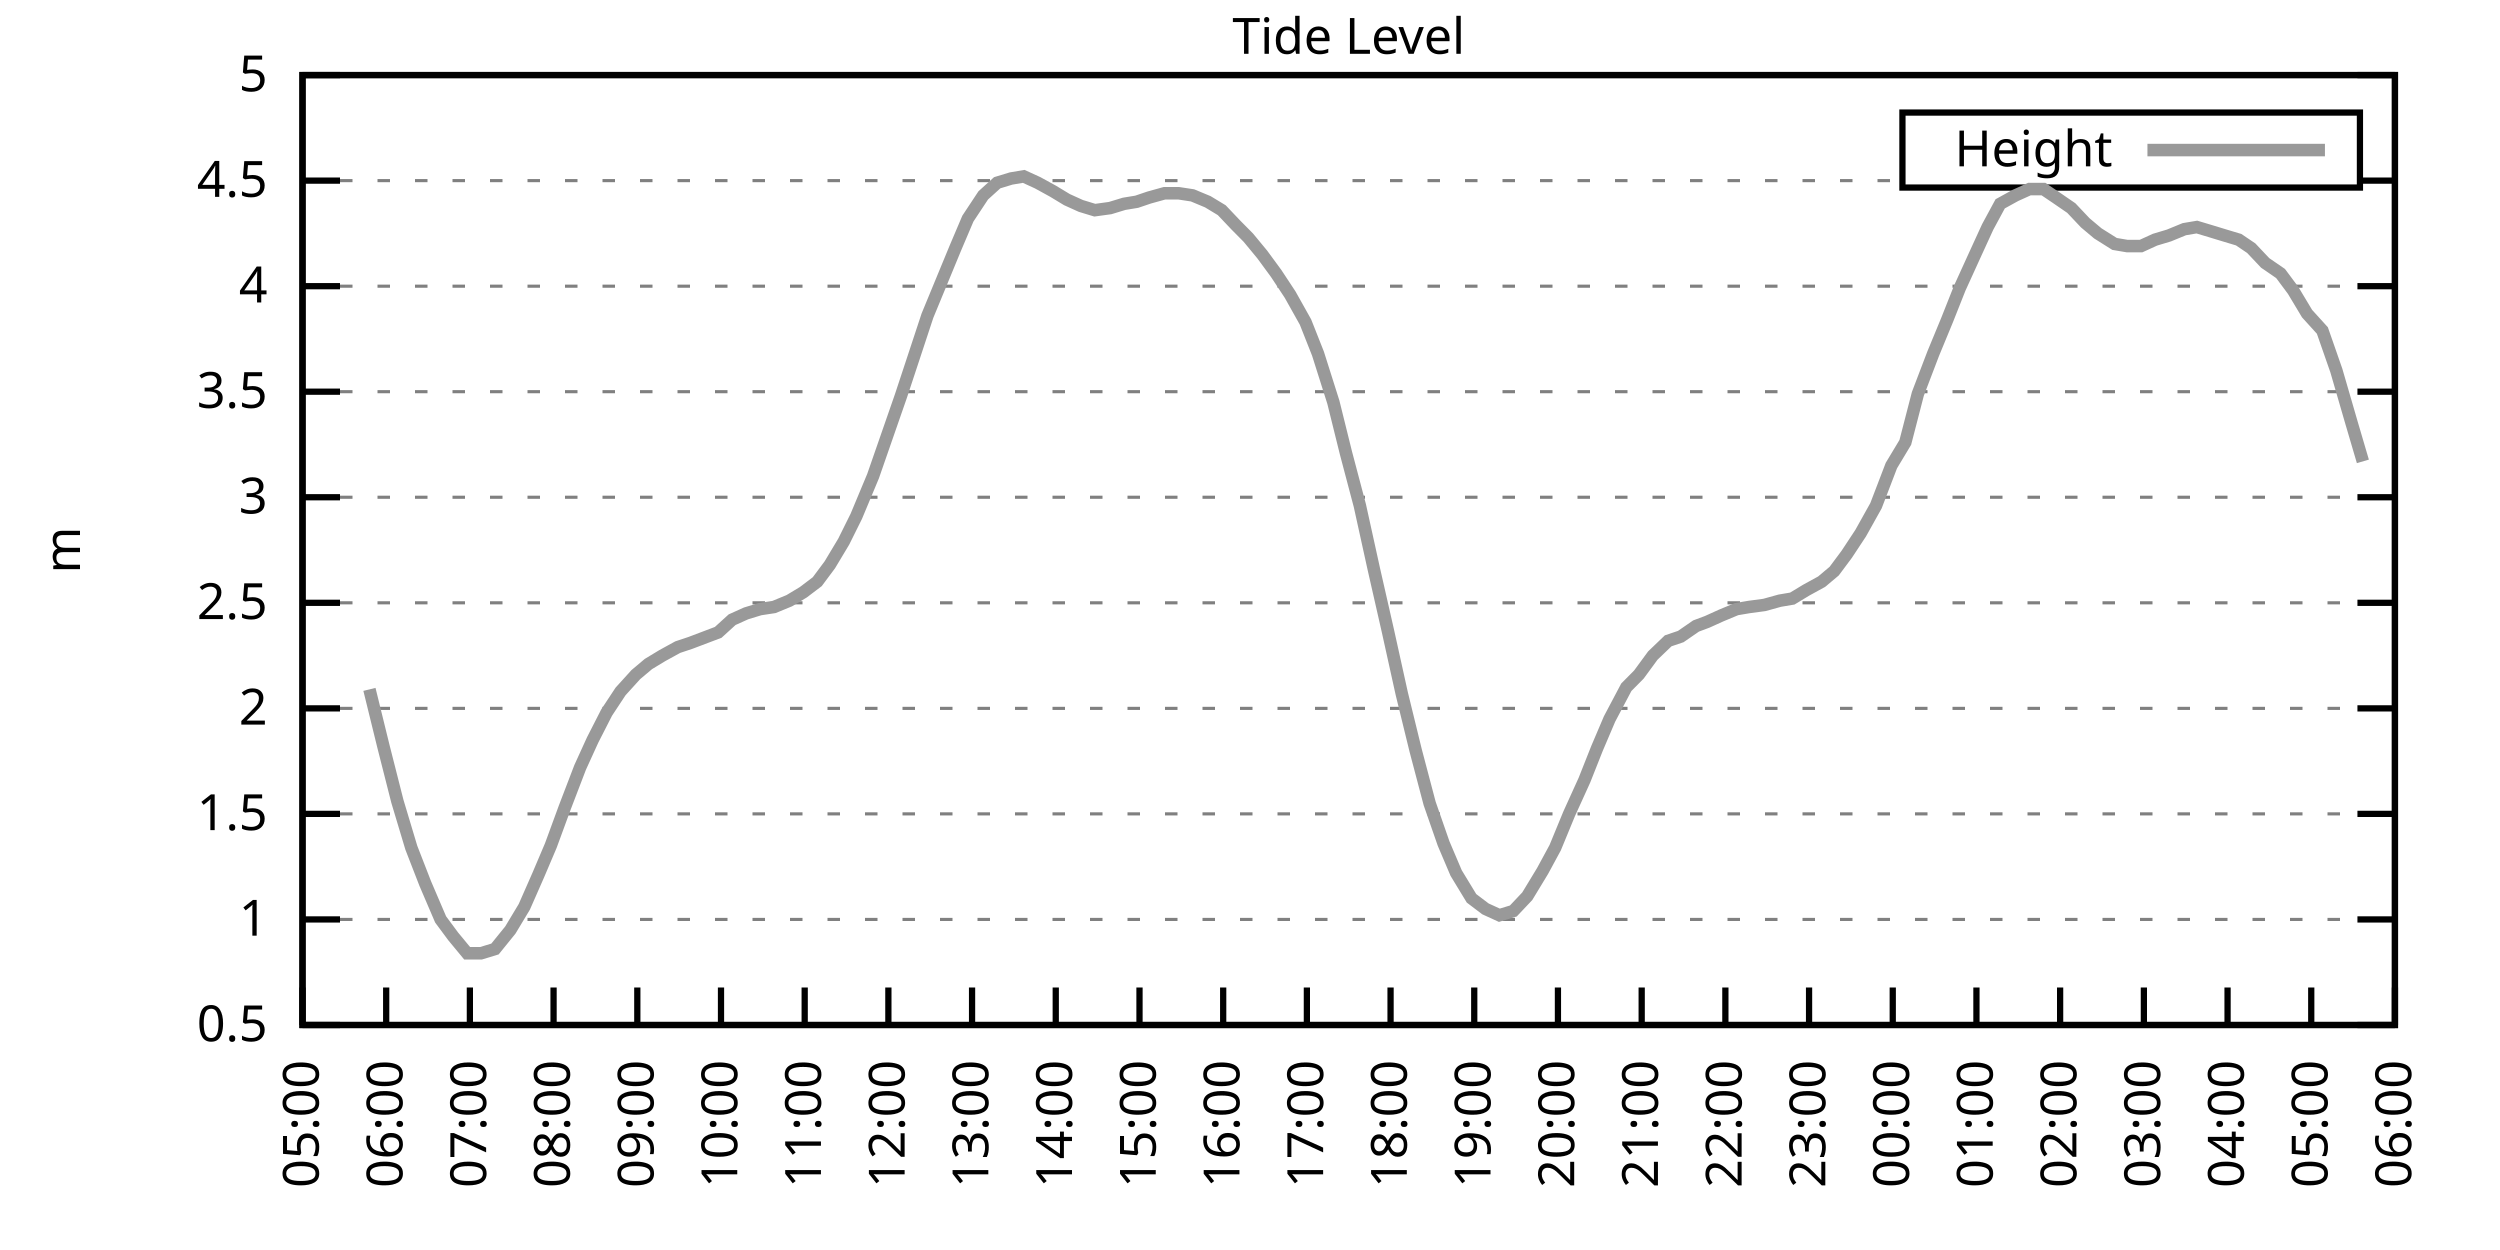
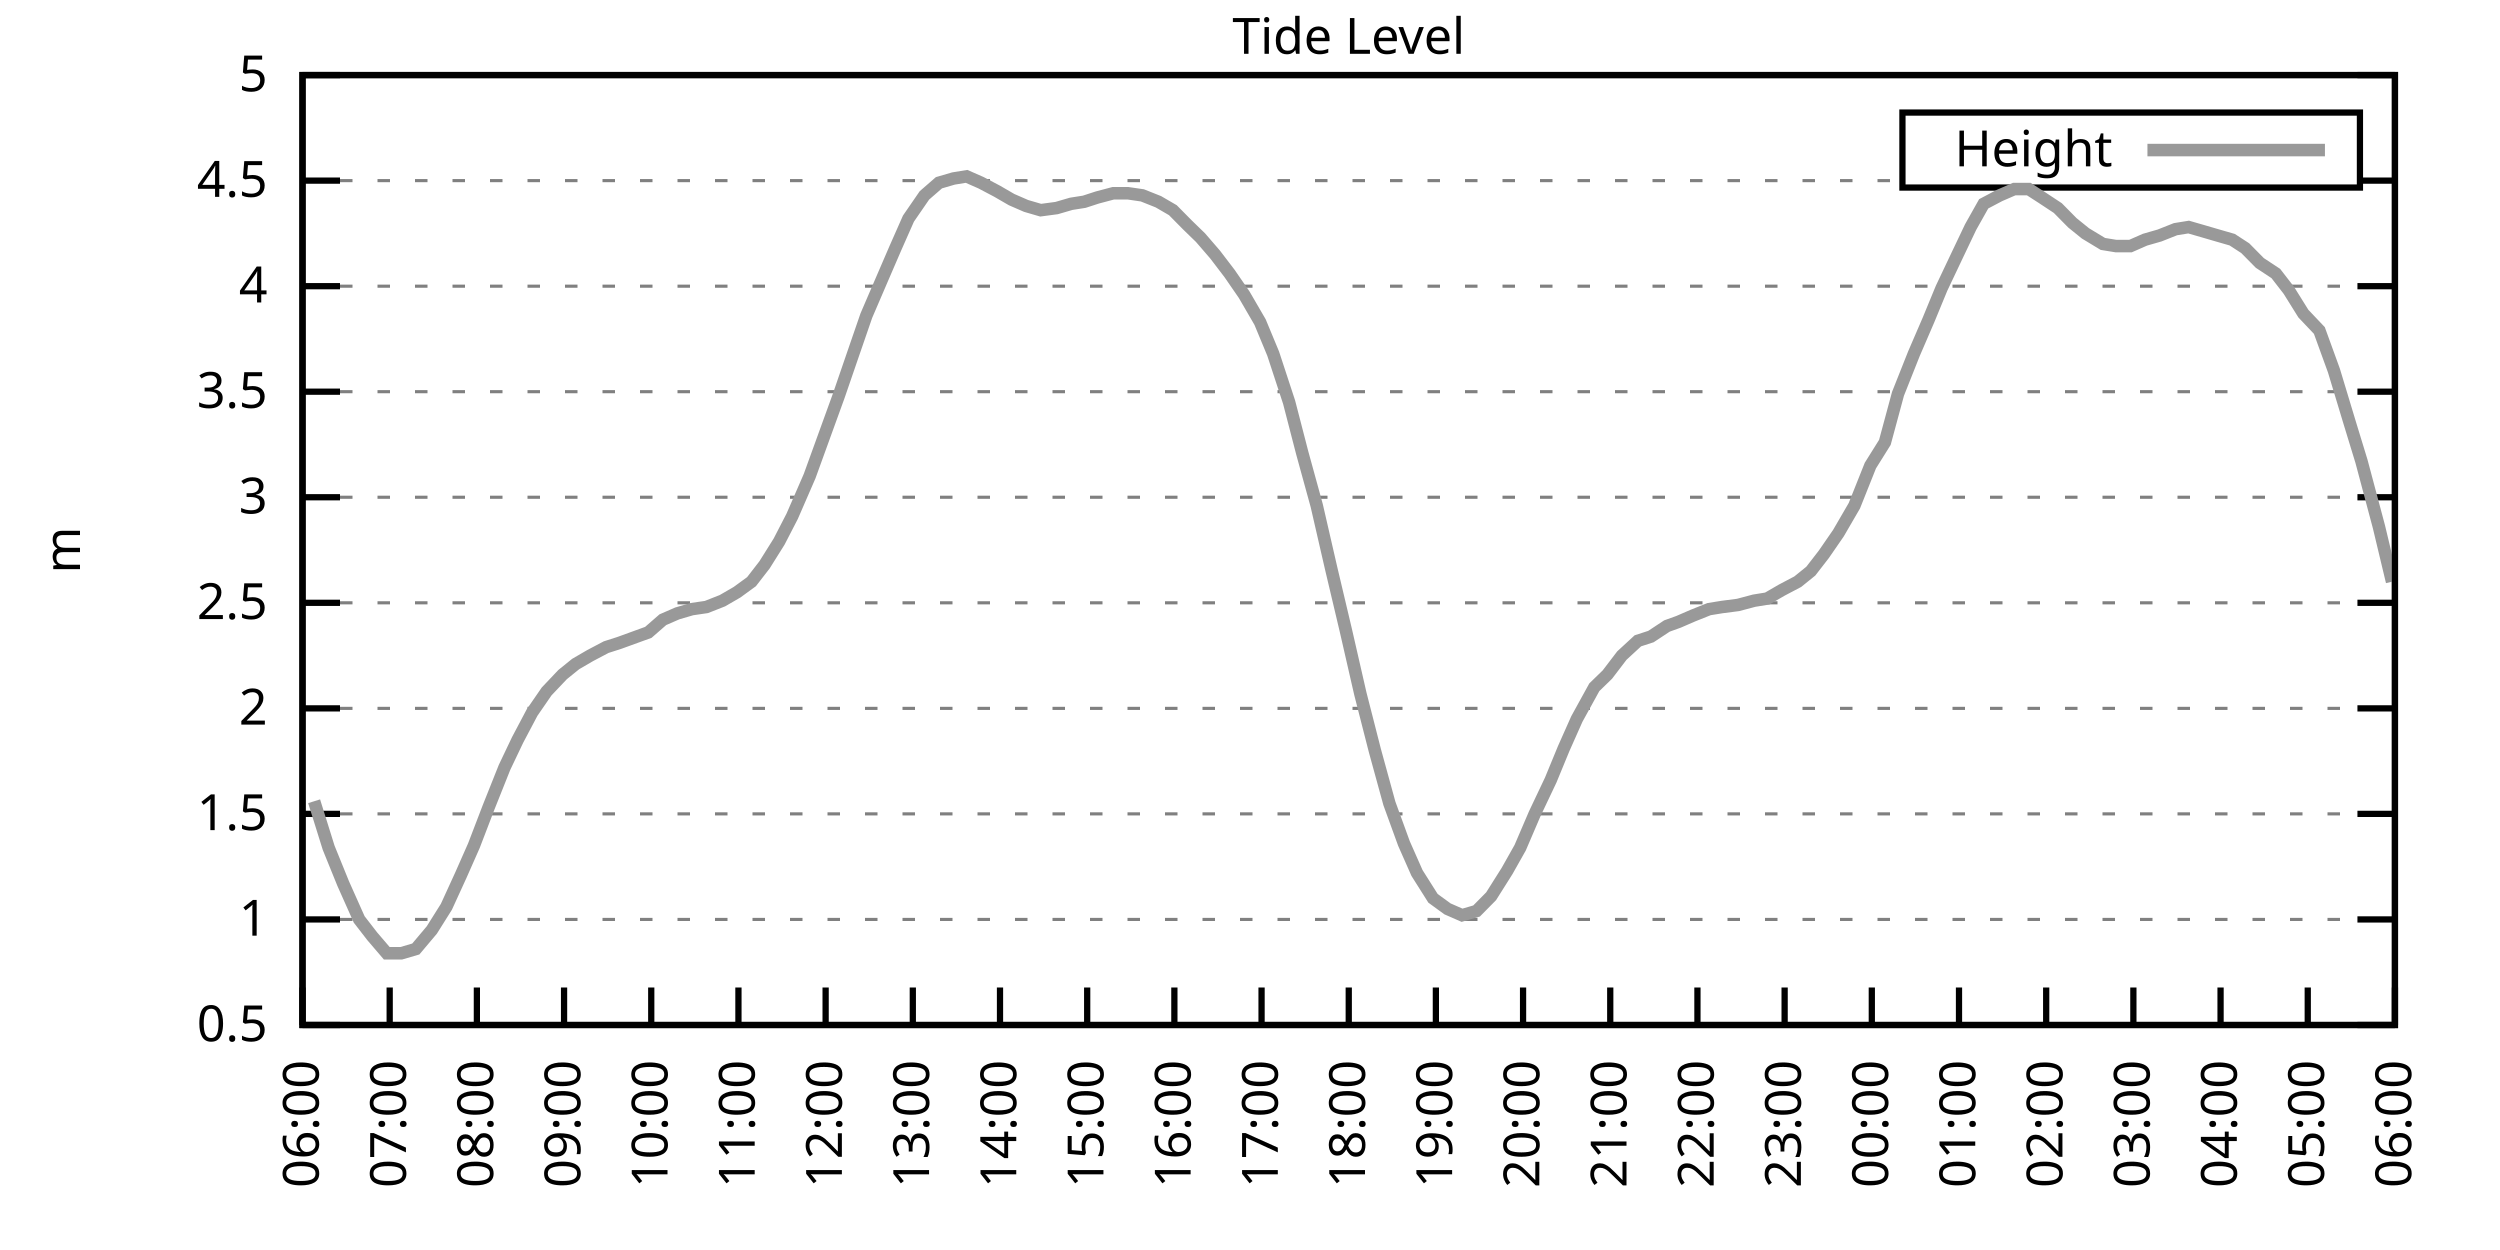
<svg xmlns="http://www.w3.org/2000/svg" xmlns:xlink="http://www.w3.org/1999/xlink" width="400" height="200" viewBox="0 0 400 200">
  <g id="gnuplot_canvas">
    <rect x="0" y="0" width="400" height="200" fill="none" />
    <defs>
      <circle id="gpDot" r="0.5" stroke-width="0.5" stroke="currentColor" />
      <path id="gpPt0" stroke-width="0.333" stroke="currentColor" d="M-1,0 h2 M0,-1 v2" />
      <path id="gpPt1" stroke-width="0.333" stroke="currentColor" d="M-1,-1 L1,1 M1,-1 L-1,1" />
      <path id="gpPt2" stroke-width="0.333" stroke="currentColor" d="M-1,0 L1,0 M0,-1 L0,1 M-1,-1 L1,1 M-1,1 L1,-1" />
      <rect id="gpPt3" stroke-width="0.333" stroke="currentColor" x="-1" y="-1" width="2" height="2" />
      <rect id="gpPt4" stroke-width="0.333" stroke="currentColor" fill="currentColor" x="-1" y="-1" width="2" height="2" />
      <circle id="gpPt5" stroke-width="0.333" stroke="currentColor" cx="0" cy="0" r="1" />
      <use xlink:href="#gpPt5" id="gpPt6" fill="currentColor" stroke="none" />
      <path id="gpPt7" stroke-width="0.333" stroke="currentColor" d="M0,-1.33 L-1.33,0.67 L1.33,0.67 z" />
      <use xlink:href="#gpPt7" id="gpPt8" fill="currentColor" stroke="none" />
      <use xlink:href="#gpPt7" id="gpPt9" stroke="currentColor" transform="rotate(180)" />
      <use xlink:href="#gpPt9" id="gpPt10" fill="currentColor" stroke="none" />
      <use xlink:href="#gpPt3" id="gpPt11" stroke="currentColor" transform="rotate(45)" />
      <use xlink:href="#gpPt11" id="gpPt12" fill="currentColor" stroke="none" />
      <path id="gpPt13" stroke-width="0.333" stroke="currentColor" d="M0,1.330 L1.265,0.411 L0.782,-1.067 L-0.782,-1.076 L-1.265,0.411 z" />
      <use xlink:href="#gpPt13" id="gpPt14" fill="currentColor" stroke="none" />
      <filter id="textbox" filterUnits="objectBoundingBox" x="0" y="0" height="1" width="1">
        <feFlood flood-color="white" flood-opacity="1" result="bgnd" />
        <feComposite in="SourceGraphic" in2="bgnd" operator="atop" />
      </filter>
      <filter id="greybox" filterUnits="objectBoundingBox" x="0" y="0" height="1" width="1">
        <feFlood flood-color="lightgrey" flood-opacity="1" result="grey" />
        <feComposite in="SourceGraphic" in2="grey" operator="atop" />
      </filter>
    </defs>
    <g fill="none" color="white" stroke="currentColor" stroke-width="1.00" stroke-linecap="butt" stroke-linejoin="miter">
</g>
    <g fill="none" color="black" stroke="currentColor" stroke-width="1.00" stroke-linecap="butt" stroke-linejoin="miter">
      <g stroke="none" shape-rendering="crispEdges">
        <polygon fill="rgb(255, 255, 255)" points="48.40,164.00 383.18,164.00 383.18,12.02 48.40,12.02 " />
      </g>
    </g>
    <g fill="none" color="black" stroke="currentColor" stroke-width="1.00" stroke-linecap="butt" stroke-linejoin="miter">
</g>
    <g fill="none" color="black" stroke="black" stroke-width="0.50" stroke-linecap="butt" stroke-linejoin="miter">
</g>
    <g fill="none" color="gray" stroke="currentColor" stroke-width="0.50" stroke-linecap="butt" stroke-linejoin="miter">
      <path stroke="gray" stroke-dasharray="2,4" class="gridline" d="M48.40,164.00 L383.19,164.00  " />
    </g>
    <g fill="none" color="gray" stroke="gray" stroke-width="1.00" stroke-linecap="butt" stroke-linejoin="miter">
</g>
    <g fill="none" color="black" stroke="currentColor" stroke-width="1.00" stroke-linecap="butt" stroke-linejoin="miter">
      <path stroke="black" d="M48.40,164.00 L54.40,164.00 M383.19,164.00 L377.19,164.00  " />
      <g transform="translate(42.80,166.60)" stroke="none" fill="black" font-family="Sans" font-size="8.00" text-anchor="end">
        <text>
          <tspan font-family="Sans"> 0.5</tspan>
        </text>
      </g>
    </g>
    <g fill="none" color="black" stroke="currentColor" stroke-width="1.00" stroke-linecap="butt" stroke-linejoin="miter">
</g>
    <g fill="none" color="black" stroke="black" stroke-width="0.50" stroke-linecap="butt" stroke-linejoin="miter">
</g>
    <g fill="none" color="gray" stroke="currentColor" stroke-width="0.50" stroke-linecap="butt" stroke-linejoin="miter">
      <path stroke="gray" stroke-dasharray="2,4" class="gridline" d="M48.40,147.11 L383.19,147.11  " />
    </g>
    <g fill="none" color="gray" stroke="gray" stroke-width="1.00" stroke-linecap="butt" stroke-linejoin="miter">
</g>
    <g fill="none" color="black" stroke="currentColor" stroke-width="1.00" stroke-linecap="butt" stroke-linejoin="miter">
      <path stroke="black" d="M48.40,147.11 L54.40,147.11 M383.19,147.11 L377.19,147.11  " />
      <g transform="translate(42.80,149.71)" stroke="none" fill="black" font-family="Sans" font-size="8.00" text-anchor="end">
        <text>
          <tspan font-family="Sans"> 1</tspan>
        </text>
      </g>
    </g>
    <g fill="none" color="black" stroke="currentColor" stroke-width="1.00" stroke-linecap="butt" stroke-linejoin="miter">
</g>
    <g fill="none" color="black" stroke="black" stroke-width="0.50" stroke-linecap="butt" stroke-linejoin="miter">
</g>
    <g fill="none" color="gray" stroke="currentColor" stroke-width="0.50" stroke-linecap="butt" stroke-linejoin="miter">
      <path stroke="gray" stroke-dasharray="2,4" class="gridline" d="M48.40,130.22 L383.19,130.22  " />
    </g>
    <g fill="none" color="gray" stroke="gray" stroke-width="1.00" stroke-linecap="butt" stroke-linejoin="miter">
</g>
    <g fill="none" color="black" stroke="currentColor" stroke-width="1.00" stroke-linecap="butt" stroke-linejoin="miter">
      <path stroke="black" d="M48.40,130.22 L54.40,130.22 M383.19,130.22 L377.19,130.22  " />
      <g transform="translate(42.80,132.82)" stroke="none" fill="black" font-family="Sans" font-size="8.00" text-anchor="end">
        <text>
          <tspan font-family="Sans"> 1.5</tspan>
        </text>
      </g>
    </g>
    <g fill="none" color="black" stroke="currentColor" stroke-width="1.00" stroke-linecap="butt" stroke-linejoin="miter">
</g>
    <g fill="none" color="black" stroke="black" stroke-width="0.50" stroke-linecap="butt" stroke-linejoin="miter">
</g>
    <g fill="none" color="gray" stroke="currentColor" stroke-width="0.50" stroke-linecap="butt" stroke-linejoin="miter">
      <path stroke="gray" stroke-dasharray="2,4" class="gridline" d="M48.40,113.34 L383.19,113.34  " />
    </g>
    <g fill="none" color="gray" stroke="gray" stroke-width="1.00" stroke-linecap="butt" stroke-linejoin="miter">
</g>
    <g fill="none" color="black" stroke="currentColor" stroke-width="1.00" stroke-linecap="butt" stroke-linejoin="miter">
      <path stroke="black" d="M48.40,113.34 L54.40,113.34 M383.19,113.34 L377.19,113.34  " />
      <g transform="translate(42.80,115.94)" stroke="none" fill="black" font-family="Sans" font-size="8.00" text-anchor="end">
        <text>
          <tspan font-family="Sans"> 2</tspan>
        </text>
      </g>
    </g>
    <g fill="none" color="black" stroke="currentColor" stroke-width="1.00" stroke-linecap="butt" stroke-linejoin="miter">
</g>
    <g fill="none" color="black" stroke="black" stroke-width="0.50" stroke-linecap="butt" stroke-linejoin="miter">
</g>
    <g fill="none" color="gray" stroke="currentColor" stroke-width="0.50" stroke-linecap="butt" stroke-linejoin="miter">
      <path stroke="gray" stroke-dasharray="2,4" class="gridline" d="M48.40,96.45 L383.19,96.45  " />
    </g>
    <g fill="none" color="gray" stroke="gray" stroke-width="1.00" stroke-linecap="butt" stroke-linejoin="miter">
</g>
    <g fill="none" color="black" stroke="currentColor" stroke-width="1.00" stroke-linecap="butt" stroke-linejoin="miter">
      <path stroke="black" d="M48.40,96.45 L54.40,96.45 M383.19,96.45 L377.19,96.45  " />
      <g transform="translate(42.80,99.05)" stroke="none" fill="black" font-family="Sans" font-size="8.00" text-anchor="end">
        <text>
          <tspan font-family="Sans"> 2.5</tspan>
        </text>
      </g>
    </g>
    <g fill="none" color="black" stroke="currentColor" stroke-width="1.00" stroke-linecap="butt" stroke-linejoin="miter">
</g>
    <g fill="none" color="black" stroke="black" stroke-width="0.50" stroke-linecap="butt" stroke-linejoin="miter">
</g>
    <g fill="none" color="gray" stroke="currentColor" stroke-width="0.50" stroke-linecap="butt" stroke-linejoin="miter">
      <path stroke="gray" stroke-dasharray="2,4" class="gridline" d="M48.40,79.56 L383.19,79.56  " />
    </g>
    <g fill="none" color="gray" stroke="gray" stroke-width="1.00" stroke-linecap="butt" stroke-linejoin="miter">
</g>
    <g fill="none" color="black" stroke="currentColor" stroke-width="1.00" stroke-linecap="butt" stroke-linejoin="miter">
      <path stroke="black" d="M48.40,79.56 L54.40,79.56 M383.19,79.56 L377.19,79.56  " />
      <g transform="translate(42.80,82.16)" stroke="none" fill="black" font-family="Sans" font-size="8.00" text-anchor="end">
        <text>
          <tspan font-family="Sans"> 3</tspan>
        </text>
      </g>
    </g>
    <g fill="none" color="black" stroke="currentColor" stroke-width="1.00" stroke-linecap="butt" stroke-linejoin="miter">
</g>
    <g fill="none" color="black" stroke="black" stroke-width="0.50" stroke-linecap="butt" stroke-linejoin="miter">
</g>
    <g fill="none" color="gray" stroke="currentColor" stroke-width="0.50" stroke-linecap="butt" stroke-linejoin="miter">
      <path stroke="gray" stroke-dasharray="2,4" class="gridline" d="M48.40,62.67 L383.19,62.67  " />
    </g>
    <g fill="none" color="gray" stroke="gray" stroke-width="1.00" stroke-linecap="butt" stroke-linejoin="miter">
</g>
    <g fill="none" color="black" stroke="currentColor" stroke-width="1.00" stroke-linecap="butt" stroke-linejoin="miter">
      <path stroke="black" d="M48.40,62.67 L54.40,62.67 M383.19,62.67 L377.19,62.67  " />
      <g transform="translate(42.80,65.27)" stroke="none" fill="black" font-family="Sans" font-size="8.00" text-anchor="end">
        <text>
          <tspan font-family="Sans"> 3.5</tspan>
        </text>
      </g>
    </g>
    <g fill="none" color="black" stroke="currentColor" stroke-width="1.00" stroke-linecap="butt" stroke-linejoin="miter">
</g>
    <g fill="none" color="black" stroke="black" stroke-width="0.50" stroke-linecap="butt" stroke-linejoin="miter">
</g>
    <g fill="none" color="gray" stroke="currentColor" stroke-width="0.50" stroke-linecap="butt" stroke-linejoin="miter">
      <path stroke="gray" stroke-dasharray="2,4" class="gridline" d="M48.40,45.79 L383.19,45.79  " />
    </g>
    <g fill="none" color="gray" stroke="gray" stroke-width="1.00" stroke-linecap="butt" stroke-linejoin="miter">
</g>
    <g fill="none" color="black" stroke="currentColor" stroke-width="1.00" stroke-linecap="butt" stroke-linejoin="miter">
      <path stroke="black" d="M48.40,45.79 L54.40,45.79 M383.19,45.79 L377.19,45.79  " />
      <g transform="translate(42.80,48.39)" stroke="none" fill="black" font-family="Sans" font-size="8.00" text-anchor="end">
        <text>
          <tspan font-family="Sans"> 4</tspan>
        </text>
      </g>
    </g>
    <g fill="none" color="black" stroke="currentColor" stroke-width="1.00" stroke-linecap="butt" stroke-linejoin="miter">
</g>
    <g fill="none" color="black" stroke="black" stroke-width="0.50" stroke-linecap="butt" stroke-linejoin="miter">
</g>
    <g fill="none" color="gray" stroke="currentColor" stroke-width="0.50" stroke-linecap="butt" stroke-linejoin="miter">
      <path stroke="gray" stroke-dasharray="2,4" class="gridline" d="M48.40,28.90 L304.39,28.90 M377.59,28.90 L383.19,28.90  " />
    </g>
    <g fill="none" color="gray" stroke="gray" stroke-width="1.00" stroke-linecap="butt" stroke-linejoin="miter">
</g>
    <g fill="none" color="black" stroke="currentColor" stroke-width="1.00" stroke-linecap="butt" stroke-linejoin="miter">
      <path stroke="black" d="M48.40,28.90 L54.40,28.90 M383.19,28.90 L377.19,28.90  " />
      <g transform="translate(42.80,31.50)" stroke="none" fill="black" font-family="Sans" font-size="8.00" text-anchor="end">
        <text>
          <tspan font-family="Sans"> 4.5</tspan>
        </text>
      </g>
    </g>
    <g fill="none" color="black" stroke="currentColor" stroke-width="1.00" stroke-linecap="butt" stroke-linejoin="miter">
</g>
    <g fill="none" color="black" stroke="black" stroke-width="0.50" stroke-linecap="butt" stroke-linejoin="miter">
</g>
    <g fill="none" color="gray" stroke="currentColor" stroke-width="0.50" stroke-linecap="butt" stroke-linejoin="miter">
      <path stroke="gray" stroke-dasharray="2,4" class="gridline" d="M48.40,12.01 L383.19,12.01  " />
    </g>
    <g fill="none" color="gray" stroke="gray" stroke-width="1.00" stroke-linecap="butt" stroke-linejoin="miter">
</g>
    <g fill="none" color="black" stroke="currentColor" stroke-width="1.00" stroke-linecap="butt" stroke-linejoin="miter">
      <path stroke="black" d="M48.40,12.01 L54.40,12.01 M383.19,12.01 L377.19,12.01  " />
      <g transform="translate(42.80,14.61)" stroke="none" fill="black" font-family="Sans" font-size="8.00" text-anchor="end">
        <text>
          <tspan font-family="Sans"> 5</tspan>
        </text>
      </g>
    </g>
    <g fill="none" color="black" stroke="currentColor" stroke-width="1.00" stroke-linecap="butt" stroke-linejoin="miter">
      <path stroke="black" d="M48.40,164.00 L48.40,158.00  " />
      <g transform="translate(51.00,169.60) rotate(270.00)" stroke="none" fill="black" font-family="Sans" font-size="8.00" text-anchor="end">
        <text>
-           <tspan font-family="Sans">05:00</tspan>
-         </text>
-       </g>
-     </g>
-     <g fill="none" color="black" stroke="currentColor" stroke-width="1.00" stroke-linecap="butt" stroke-linejoin="miter">
-       <path stroke="black" d="M61.79,164.00 L61.79,158.00  " />
-       <g transform="translate(64.39,169.60) rotate(270.00)" stroke="none" fill="black" font-family="Sans" font-size="8.00" text-anchor="end">
-         <text>
          <tspan font-family="Sans">06:00</tspan>
        </text>
      </g>
    </g>
    <g fill="none" color="black" stroke="currentColor" stroke-width="1.00" stroke-linecap="butt" stroke-linejoin="miter">
-       <path stroke="black" d="M75.18,164.00 L75.18,158.00  " />
-       <g transform="translate(77.78,169.60) rotate(270.00)" stroke="none" fill="black" font-family="Sans" font-size="8.00" text-anchor="end">
+       <path stroke="black" d="M62.35,164.00 L62.35,158.00  " />
+       <g transform="translate(64.95,169.60) rotate(270.00)" stroke="none" fill="black" font-family="Sans" font-size="8.00" text-anchor="end">
        <text>
          <tspan font-family="Sans">07:00</tspan>
        </text>
      </g>
    </g>
    <g fill="none" color="black" stroke="currentColor" stroke-width="1.00" stroke-linecap="butt" stroke-linejoin="miter">
-       <path stroke="black" d="M88.57,164.00 L88.57,158.00  " />
-       <g transform="translate(91.17,169.60) rotate(270.00)" stroke="none" fill="black" font-family="Sans" font-size="8.00" text-anchor="end">
+       <path stroke="black" d="M76.30,164.00 L76.30,158.00  " />
+       <g transform="translate(78.90,169.60) rotate(270.00)" stroke="none" fill="black" font-family="Sans" font-size="8.00" text-anchor="end">
        <text>
          <tspan font-family="Sans">08:00</tspan>
        </text>
      </g>
    </g>
    <g fill="none" color="black" stroke="currentColor" stroke-width="1.00" stroke-linecap="butt" stroke-linejoin="miter">
-       <path stroke="black" d="M101.97,164.00 L101.97,158.00  " />
-       <g transform="translate(104.57,169.60) rotate(270.00)" stroke="none" fill="black" font-family="Sans" font-size="8.00" text-anchor="end">
+       <path stroke="black" d="M90.25,164.00 L90.25,158.00  " />
+       <g transform="translate(92.85,169.60) rotate(270.00)" stroke="none" fill="black" font-family="Sans" font-size="8.00" text-anchor="end">
        <text>
          <tspan font-family="Sans">09:00</tspan>
        </text>
      </g>
    </g>
    <g fill="none" color="black" stroke="currentColor" stroke-width="1.00" stroke-linecap="butt" stroke-linejoin="miter">
-       <path stroke="black" d="M115.36,164.00 L115.36,158.00  " />
-       <g transform="translate(117.96,169.60) rotate(270.00)" stroke="none" fill="black" font-family="Sans" font-size="8.00" text-anchor="end">
+       <path stroke="black" d="M104.20,164.00 L104.20,158.00  " />
+       <g transform="translate(106.80,169.60) rotate(270.00)" stroke="none" fill="black" font-family="Sans" font-size="8.00" text-anchor="end">
        <text>
          <tspan font-family="Sans">10:00</tspan>
        </text>
      </g>
    </g>
    <g fill="none" color="black" stroke="currentColor" stroke-width="1.00" stroke-linecap="butt" stroke-linejoin="miter">
-       <path stroke="black" d="M128.75,164.00 L128.75,158.00  " />
-       <g transform="translate(131.35,169.60) rotate(270.00)" stroke="none" fill="black" font-family="Sans" font-size="8.00" text-anchor="end">
+       <path stroke="black" d="M118.15,164.00 L118.15,158.00  " />
+       <g transform="translate(120.75,169.60) rotate(270.00)" stroke="none" fill="black" font-family="Sans" font-size="8.00" text-anchor="end">
        <text>
          <tspan font-family="Sans">11:00</tspan>
        </text>
      </g>
    </g>
    <g fill="none" color="black" stroke="currentColor" stroke-width="1.00" stroke-linecap="butt" stroke-linejoin="miter">
-       <path stroke="black" d="M142.14,164.00 L142.14,158.00  " />
-       <g transform="translate(144.74,169.60) rotate(270.00)" stroke="none" fill="black" font-family="Sans" font-size="8.00" text-anchor="end">
+       <path stroke="black" d="M132.10,164.00 L132.10,158.00  " />
+       <g transform="translate(134.70,169.60) rotate(270.00)" stroke="none" fill="black" font-family="Sans" font-size="8.00" text-anchor="end">
        <text>
          <tspan font-family="Sans">12:00</tspan>
        </text>
      </g>
    </g>
    <g fill="none" color="black" stroke="currentColor" stroke-width="1.00" stroke-linecap="butt" stroke-linejoin="miter">
-       <path stroke="black" d="M155.53,164.00 L155.53,158.00  " />
-       <g transform="translate(158.13,169.60) rotate(270.00)" stroke="none" fill="black" font-family="Sans" font-size="8.00" text-anchor="end">
+       <path stroke="black" d="M146.05,164.00 L146.05,158.00  " />
+       <g transform="translate(148.65,169.60) rotate(270.00)" stroke="none" fill="black" font-family="Sans" font-size="8.00" text-anchor="end">
        <text>
          <tspan font-family="Sans">13:00</tspan>
        </text>
      </g>
    </g>
    <g fill="none" color="black" stroke="currentColor" stroke-width="1.00" stroke-linecap="butt" stroke-linejoin="miter">
-       <path stroke="black" d="M168.92,164.00 L168.92,158.00  " />
-       <g transform="translate(171.52,169.60) rotate(270.00)" stroke="none" fill="black" font-family="Sans" font-size="8.00" text-anchor="end">
+       <path stroke="black" d="M160.00,164.00 L160.00,158.00  " />
+       <g transform="translate(162.60,169.60) rotate(270.00)" stroke="none" fill="black" font-family="Sans" font-size="8.00" text-anchor="end">
        <text>
          <tspan font-family="Sans">14:00</tspan>
        </text>
      </g>
    </g>
    <g fill="none" color="black" stroke="currentColor" stroke-width="1.00" stroke-linecap="butt" stroke-linejoin="miter">
-       <path stroke="black" d="M182.32,164.00 L182.32,158.00  " />
-       <g transform="translate(184.92,169.60) rotate(270.00)" stroke="none" fill="black" font-family="Sans" font-size="8.00" text-anchor="end">
+       <path stroke="black" d="M173.95,164.00 L173.95,158.00  " />
+       <g transform="translate(176.55,169.60) rotate(270.00)" stroke="none" fill="black" font-family="Sans" font-size="8.00" text-anchor="end">
        <text>
          <tspan font-family="Sans">15:00</tspan>
        </text>
      </g>
    </g>
    <g fill="none" color="black" stroke="currentColor" stroke-width="1.00" stroke-linecap="butt" stroke-linejoin="miter">
-       <path stroke="black" d="M195.71,164.00 L195.71,158.00  " />
-       <g transform="translate(198.31,169.60) rotate(270.00)" stroke="none" fill="black" font-family="Sans" font-size="8.00" text-anchor="end">
+       <path stroke="black" d="M187.90,164.00 L187.90,158.00  " />
+       <g transform="translate(190.50,169.60) rotate(270.00)" stroke="none" fill="black" font-family="Sans" font-size="8.00" text-anchor="end">
        <text>
          <tspan font-family="Sans">16:00</tspan>
        </text>
      </g>
    </g>
    <g fill="none" color="black" stroke="currentColor" stroke-width="1.00" stroke-linecap="butt" stroke-linejoin="miter">
-       <path stroke="black" d="M209.10,164.00 L209.10,158.00  " />
-       <g transform="translate(211.70,169.60) rotate(270.00)" stroke="none" fill="black" font-family="Sans" font-size="8.00" text-anchor="end">
+       <path stroke="black" d="M201.85,164.00 L201.85,158.00  " />
+       <g transform="translate(204.45,169.60) rotate(270.00)" stroke="none" fill="black" font-family="Sans" font-size="8.00" text-anchor="end">
        <text>
          <tspan font-family="Sans">17:00</tspan>
        </text>
      </g>
    </g>
    <g fill="none" color="black" stroke="currentColor" stroke-width="1.00" stroke-linecap="butt" stroke-linejoin="miter">
-       <path stroke="black" d="M222.49,164.00 L222.49,158.00  " />
-       <g transform="translate(225.09,169.60) rotate(270.00)" stroke="none" fill="black" font-family="Sans" font-size="8.00" text-anchor="end">
+       <path stroke="black" d="M215.80,164.00 L215.80,158.00  " />
+       <g transform="translate(218.40,169.60) rotate(270.00)" stroke="none" fill="black" font-family="Sans" font-size="8.00" text-anchor="end">
        <text>
          <tspan font-family="Sans">18:00</tspan>
        </text>
      </g>
    </g>
    <g fill="none" color="black" stroke="currentColor" stroke-width="1.00" stroke-linecap="butt" stroke-linejoin="miter">
-       <path stroke="black" d="M235.88,164.00 L235.88,158.00  " />
-       <g transform="translate(238.48,169.60) rotate(270.00)" stroke="none" fill="black" font-family="Sans" font-size="8.00" text-anchor="end">
+       <path stroke="black" d="M229.74,164.00 L229.74,158.00  " />
+       <g transform="translate(232.34,169.60) rotate(270.00)" stroke="none" fill="black" font-family="Sans" font-size="8.00" text-anchor="end">
        <text>
          <tspan font-family="Sans">19:00</tspan>
        </text>
      </g>
    </g>
    <g fill="none" color="black" stroke="currentColor" stroke-width="1.00" stroke-linecap="butt" stroke-linejoin="miter">
-       <path stroke="black" d="M249.27,164.00 L249.27,158.00  " />
-       <g transform="translate(251.87,169.60) rotate(270.00)" stroke="none" fill="black" font-family="Sans" font-size="8.00" text-anchor="end">
+       <path stroke="black" d="M243.69,164.00 L243.69,158.00  " />
+       <g transform="translate(246.29,169.60) rotate(270.00)" stroke="none" fill="black" font-family="Sans" font-size="8.00" text-anchor="end">
        <text>
          <tspan font-family="Sans">20:00</tspan>
        </text>
      </g>
    </g>
    <g fill="none" color="black" stroke="currentColor" stroke-width="1.00" stroke-linecap="butt" stroke-linejoin="miter">
-       <path stroke="black" d="M262.67,164.00 L262.67,158.00  " />
-       <g transform="translate(265.27,169.60) rotate(270.00)" stroke="none" fill="black" font-family="Sans" font-size="8.00" text-anchor="end">
+       <path stroke="black" d="M257.64,164.00 L257.64,158.00  " />
+       <g transform="translate(260.24,169.60) rotate(270.00)" stroke="none" fill="black" font-family="Sans" font-size="8.00" text-anchor="end">
        <text>
          <tspan font-family="Sans">21:00</tspan>
        </text>
      </g>
    </g>
    <g fill="none" color="black" stroke="currentColor" stroke-width="1.00" stroke-linecap="butt" stroke-linejoin="miter">
-       <path stroke="black" d="M276.06,164.00 L276.06,158.00  " />
-       <g transform="translate(278.66,169.60) rotate(270.00)" stroke="none" fill="black" font-family="Sans" font-size="8.00" text-anchor="end">
+       <path stroke="black" d="M271.59,164.00 L271.59,158.00  " />
+       <g transform="translate(274.19,169.60) rotate(270.00)" stroke="none" fill="black" font-family="Sans" font-size="8.00" text-anchor="end">
        <text>
          <tspan font-family="Sans">22:00</tspan>
        </text>
      </g>
    </g>
    <g fill="none" color="black" stroke="currentColor" stroke-width="1.00" stroke-linecap="butt" stroke-linejoin="miter">
-       <path stroke="black" d="M289.45,164.00 L289.45,158.00  " />
-       <g transform="translate(292.05,169.60) rotate(270.00)" stroke="none" fill="black" font-family="Sans" font-size="8.00" text-anchor="end">
+       <path stroke="black" d="M285.54,164.00 L285.54,158.00  " />
+       <g transform="translate(288.14,169.60) rotate(270.00)" stroke="none" fill="black" font-family="Sans" font-size="8.00" text-anchor="end">
        <text>
          <tspan font-family="Sans">23:00</tspan>
        </text>
      </g>
    </g>
    <g fill="none" color="black" stroke="currentColor" stroke-width="1.00" stroke-linecap="butt" stroke-linejoin="miter">
-       <path stroke="black" d="M302.84,164.00 L302.84,158.00  " />
-       <g transform="translate(305.44,169.60) rotate(270.00)" stroke="none" fill="black" font-family="Sans" font-size="8.00" text-anchor="end">
+       <path stroke="black" d="M299.49,164.00 L299.49,158.00  " />
+       <g transform="translate(302.09,169.60) rotate(270.00)" stroke="none" fill="black" font-family="Sans" font-size="8.00" text-anchor="end">
        <text>
          <tspan font-family="Sans">00:00</tspan>
        </text>
      </g>
    </g>
    <g fill="none" color="black" stroke="currentColor" stroke-width="1.00" stroke-linecap="butt" stroke-linejoin="miter">
-       <path stroke="black" d="M316.23,164.00 L316.23,158.00  " />
-       <g transform="translate(318.83,169.60) rotate(270.00)" stroke="none" fill="black" font-family="Sans" font-size="8.00" text-anchor="end">
+       <path stroke="black" d="M313.44,164.00 L313.44,158.00  " />
+       <g transform="translate(316.04,169.60) rotate(270.00)" stroke="none" fill="black" font-family="Sans" font-size="8.00" text-anchor="end">
        <text>
          <tspan font-family="Sans">01:00</tspan>
        </text>
      </g>
    </g>
    <g fill="none" color="black" stroke="currentColor" stroke-width="1.00" stroke-linecap="butt" stroke-linejoin="miter">
-       <path stroke="black" d="M329.62,164.00 L329.62,158.00  " />
-       <g transform="translate(332.22,169.60) rotate(270.00)" stroke="none" fill="black" font-family="Sans" font-size="8.00" text-anchor="end">
+       <path stroke="black" d="M327.39,164.00 L327.39,158.00  " />
+       <g transform="translate(329.99,169.60) rotate(270.00)" stroke="none" fill="black" font-family="Sans" font-size="8.00" text-anchor="end">
        <text>
          <tspan font-family="Sans">02:00</tspan>
        </text>
      </g>
    </g>
    <g fill="none" color="black" stroke="currentColor" stroke-width="1.00" stroke-linecap="butt" stroke-linejoin="miter">
-       <path stroke="black" d="M343.02,164.00 L343.02,158.00  " />
-       <g transform="translate(345.62,169.60) rotate(270.00)" stroke="none" fill="black" font-family="Sans" font-size="8.00" text-anchor="end">
+       <path stroke="black" d="M341.34,164.00 L341.34,158.00  " />
+       <g transform="translate(343.94,169.60) rotate(270.00)" stroke="none" fill="black" font-family="Sans" font-size="8.00" text-anchor="end">
        <text>
          <tspan font-family="Sans">03:00</tspan>
        </text>
      </g>
    </g>
    <g fill="none" color="black" stroke="currentColor" stroke-width="1.00" stroke-linecap="butt" stroke-linejoin="miter">
-       <path stroke="black" d="M356.41,164.00 L356.41,158.00  " />
-       <g transform="translate(359.01,169.60) rotate(270.00)" stroke="none" fill="black" font-family="Sans" font-size="8.00" text-anchor="end">
+       <path stroke="black" d="M355.29,164.00 L355.29,158.00  " />
+       <g transform="translate(357.89,169.60) rotate(270.00)" stroke="none" fill="black" font-family="Sans" font-size="8.00" text-anchor="end">
        <text>
          <tspan font-family="Sans">04:00</tspan>
        </text>
      </g>
    </g>
    <g fill="none" color="black" stroke="currentColor" stroke-width="1.00" stroke-linecap="butt" stroke-linejoin="miter">
-       <path stroke="black" d="M369.80,164.00 L369.80,158.00  " />
-       <g transform="translate(372.40,169.60) rotate(270.00)" stroke="none" fill="black" font-family="Sans" font-size="8.00" text-anchor="end">
+       <path stroke="black" d="M369.24,164.00 L369.24,158.00  " />
+       <g transform="translate(371.84,169.60) rotate(270.00)" stroke="none" fill="black" font-family="Sans" font-size="8.00" text-anchor="end">
        <text>
          <tspan font-family="Sans">05:00</tspan>
        </text>
      </g>
    </g>
    <g fill="none" color="black" stroke="currentColor" stroke-width="1.00" stroke-linecap="butt" stroke-linejoin="miter">
      <path stroke="black" d="M383.19,164.00 L383.19,158.00  " />
      <g transform="translate(385.79,169.60) rotate(270.00)" stroke="none" fill="black" font-family="Sans" font-size="8.00" text-anchor="end">
        <text>
          <tspan font-family="Sans">06:00</tspan>
        </text>
      </g>
    </g>
    <g fill="none" color="black" stroke="currentColor" stroke-width="1.00" stroke-linecap="butt" stroke-linejoin="miter">
</g>
    <g fill="none" color="black" stroke="currentColor" stroke-width="1.00" stroke-linecap="butt" stroke-linejoin="miter">
      <path stroke="black" d="M48.40,12.01 L48.40,164.00 L383.19,164.00 L383.19,12.01 L48.40,12.01 Z  " />
    </g>
    <g fill="none" color="black" stroke="currentColor" stroke-width="1.00" stroke-linecap="butt" stroke-linejoin="miter">
</g>
    <g fill="none" color="black" stroke="currentColor" stroke-width="1.00" stroke-linecap="butt" stroke-linejoin="miter">
      <path stroke="black" d="M304.39,30.01 L304.39,18.01 L377.59,18.01 L377.59,30.01 L304.39,30.01 Z  " />
    </g>
    <g id="Tide_level_plot_1">
      <g fill="none" color="white" stroke="black" stroke-width="2.00" stroke-linecap="butt" stroke-linejoin="miter">
</g>
      <g fill="none" color="black" stroke="currentColor" stroke-width="2.00" stroke-linecap="butt" stroke-linejoin="miter">
        <g transform="translate(337.99,26.61)" stroke="none" fill="black" font-family="Sans" font-size="8.00" text-anchor="end">
          <text>
            <tspan font-family="Sans">Height</tspan>
          </text>
        </g>
      </g>
      <g fill="none" color="black" stroke="currentColor" stroke-width="2.00" stroke-linecap="butt" stroke-linejoin="miter">
-         <path stroke="rgb(153, 153, 153)" d="M343.59,24.01 L371.99,24.01 M59.11,110.30 L61.35,119.42 L63.58,128.20 L65.81,135.63 L68.04,141.37 L70.50,147.11   L72.50,149.81 L74.74,152.52 L76.97,152.52 L79.20,151.84 L81.66,148.80 L83.89,145.09 L86.12,140.02 L88.13,135.29   L90.36,129.21 L92.82,122.79 L94.82,118.40 L97.06,114.01 L99.29,110.63 L101.74,107.93 L103.75,106.24 L105.98,104.89   L108.44,103.54 L110.45,102.87 L114.91,101.18 L117.14,99.15 L119.38,98.14 L121.61,97.46 L123.84,97.12 L126.29,96.11   L128.53,94.76 L130.76,93.07 L132.77,90.37 L135.00,86.65 L137.01,82.60 L139.69,76.18 L144.15,63.35 L146.16,57.27   L148.39,50.51 L150.62,45.11 L152.85,39.71 L154.86,34.98 L157.32,31.26 L159.55,29.24 L161.78,28.56 L163.79,28.22   L166.02,29.24 L168.48,30.59 L170.71,31.94 L172.94,32.95 L175.17,33.63 L177.63,33.29 L179.86,32.61 L181.87,32.28   L183.88,31.60 L186.33,30.92 L188.57,30.92 L190.80,31.26 L193.25,32.28 L195.48,33.63 L197.72,35.99 L199.73,38.02   L201.96,40.72 L204.19,43.76 L206.42,47.14 L208.88,51.53 L210.88,56.59 L213.34,64.36 L215.35,72.47 L217.58,80.91   L219.81,91.04 L222.04,100.84 L224.28,110.97 L226.51,120.09 L228.74,128.54 L230.97,134.95 L232.98,139.68 L235.44,143.73   L237.67,145.42 L239.90,146.44 L242.13,145.76 L244.36,143.40 L246.82,139.34 L248.83,135.63 L251.06,130.22 L253.51,124.82   L255.52,119.75 L257.53,115.03 L260.21,109.96 L262.22,107.93 L264.45,104.89 L266.91,102.53 L268.92,101.85 L271.37,100.16   L273.16,99.49 L275.39,98.48 L277.84,97.46 L279.85,97.12 L282.31,96.79 L284.76,96.11 L286.77,95.77 L289.00,94.42   L291.46,93.07 L293.47,91.38 L295.48,88.68 L297.71,85.30 L300.16,80.91 L302.62,74.49 L304.85,70.78 L306.86,63.01   L309.31,56.59 L311.54,51.19 L313.55,46.12 L316.01,40.72 L318.02,36.33 L320.03,32.61 L322.48,31.26 L324.71,30.25   L326.95,30.25 L328.95,31.60 L331.41,33.29 L333.64,35.65 L335.65,37.34 L338.33,39.03 L340.34,39.37 L342.57,39.37   L344.80,38.35 L347.03,37.68 L349.49,36.67 L351.50,36.33 L353.73,37.00 L355.96,37.68 L358.19,38.35 L360.20,39.71   L362.43,42.07 L364.89,43.76 L366.90,46.46 L369.13,50.18 L371.58,52.88 L373.82,59.30 L376.27,67.74 L378.06,73.82    " />
+         <path stroke="rgb(153, 153, 153)" d="M343.59,24.01 L371.99,24.01 M50.26,128.20 L52.58,135.63 L54.91,141.37 L57.47,147.11 L59.56,149.81 L61.88,152.52   L64.21,152.52 L66.53,151.84 L69.09,148.80 L71.42,145.09 L73.74,140.02 L75.83,135.29 L78.16,129.21 L80.72,122.79   L82.81,118.40 L85.13,114.01 L87.46,110.63 L90.02,107.93 L92.11,106.24 L94.43,104.89 L96.99,103.54 L99.08,102.87   L103.73,101.18 L106.06,99.15 L108.38,98.14 L110.71,97.46 L113.03,97.12 L115.59,96.11 L117.92,94.76 L120.24,93.07   L122.33,90.37 L124.66,86.65 L126.75,82.60 L129.54,76.18 L134.19,63.35 L136.28,57.27 L138.61,50.51 L140.93,45.11   L143.26,39.71 L145.35,34.98 L147.91,31.26 L150.23,29.24 L152.56,28.56 L154.65,28.22 L156.97,29.24 L159.53,30.59   L161.86,31.94 L164.18,32.95 L166.51,33.63 L169.06,33.29 L171.39,32.61 L173.48,32.28 L175.57,31.60 L178.13,30.92   L180.46,30.92 L182.78,31.26 L185.34,32.28 L187.66,33.63 L189.99,35.99 L192.08,38.02 L194.41,40.72 L196.73,43.76   L199.06,47.14 L201.61,51.53 L203.71,56.59 L206.26,64.36 L208.36,72.47 L210.68,80.91 L213.01,91.04 L215.33,100.84   L217.65,110.97 L219.98,120.09 L222.30,128.54 L224.63,134.95 L226.72,139.68 L229.28,143.73 L231.60,145.42 L233.93,146.44   L236.25,145.76 L238.58,143.40 L241.14,139.34 L243.23,135.63 L245.55,130.22 L248.11,124.82 L250.20,119.75 L252.30,115.03   L255.09,109.96 L257.18,107.93 L259.50,104.89 L262.06,102.53 L264.15,101.85 L266.71,100.16 L268.57,99.49 L270.90,98.48   L273.45,97.46 L275.55,97.12 L278.10,96.79 L280.66,96.11 L282.75,95.77 L285.08,94.42 L287.64,93.07 L289.73,91.38   L291.82,88.68 L294.15,85.30 L296.70,80.91 L299.26,74.49 L301.58,70.78 L303.68,63.01 L306.23,56.59 L308.56,51.19   L310.65,46.12 L313.21,40.72 L315.30,36.33 L317.39,32.61 L319.95,31.26 L322.28,30.25 L324.60,30.25 L326.69,31.60   L329.25,33.29 L331.58,35.65 L333.67,37.34 L336.46,39.03 L338.55,39.37 L340.88,39.37 L343.20,38.35 L345.53,37.68   L348.08,36.67 L350.18,36.33 L352.50,37.00 L354.83,37.68 L357.15,38.35 L359.24,39.71 L361.57,42.07 L364.13,43.76   L366.22,46.46 L368.54,50.18 L371.10,52.88 L373.43,59.30 L375.98,67.74 L377.84,73.82 L380.63,84.29 L382.73,93.07    " />
      </g>
    </g>
    <g fill="none" color="black" stroke="currentColor" stroke-width="2.00" stroke-linecap="butt" stroke-linejoin="miter">
</g>
    <g fill="none" color="black" stroke="black" stroke-width="1.00" stroke-linecap="butt" stroke-linejoin="miter">
</g>
    <g fill="none" color="black" stroke="currentColor" stroke-width="1.00" stroke-linecap="butt" stroke-linejoin="miter">
      <path stroke="black" d="M48.40,12.01 L48.40,164.00 L383.19,164.00 L383.19,12.01 L48.40,12.01 Z  " />
      <g transform="translate(12.80,88.01) rotate(270.00)" stroke="none" fill="black" font-family="Sans" font-size="8.00" text-anchor="middle">
        <text>
          <tspan font-family="Sans">m</tspan>
        </text>
      </g>
    </g>
    <g fill="none" color="black" stroke="currentColor" stroke-width="1.00" stroke-linecap="butt" stroke-linejoin="miter">
</g>
    <g fill="none" color="black" stroke="currentColor" stroke-width="1.00" stroke-linecap="butt" stroke-linejoin="miter">
      <g transform="translate(215.79,8.61)" stroke="none" fill="black" font-family="Sans" font-size="8.00" text-anchor="middle">
        <text>
          <tspan font-family="Sans">Tide Level</tspan>
        </text>
      </g>
    </g>
    <g fill="none" color="black" stroke="currentColor" stroke-width="1.00" stroke-linecap="butt" stroke-linejoin="miter">
</g>
  </g>
</svg>
